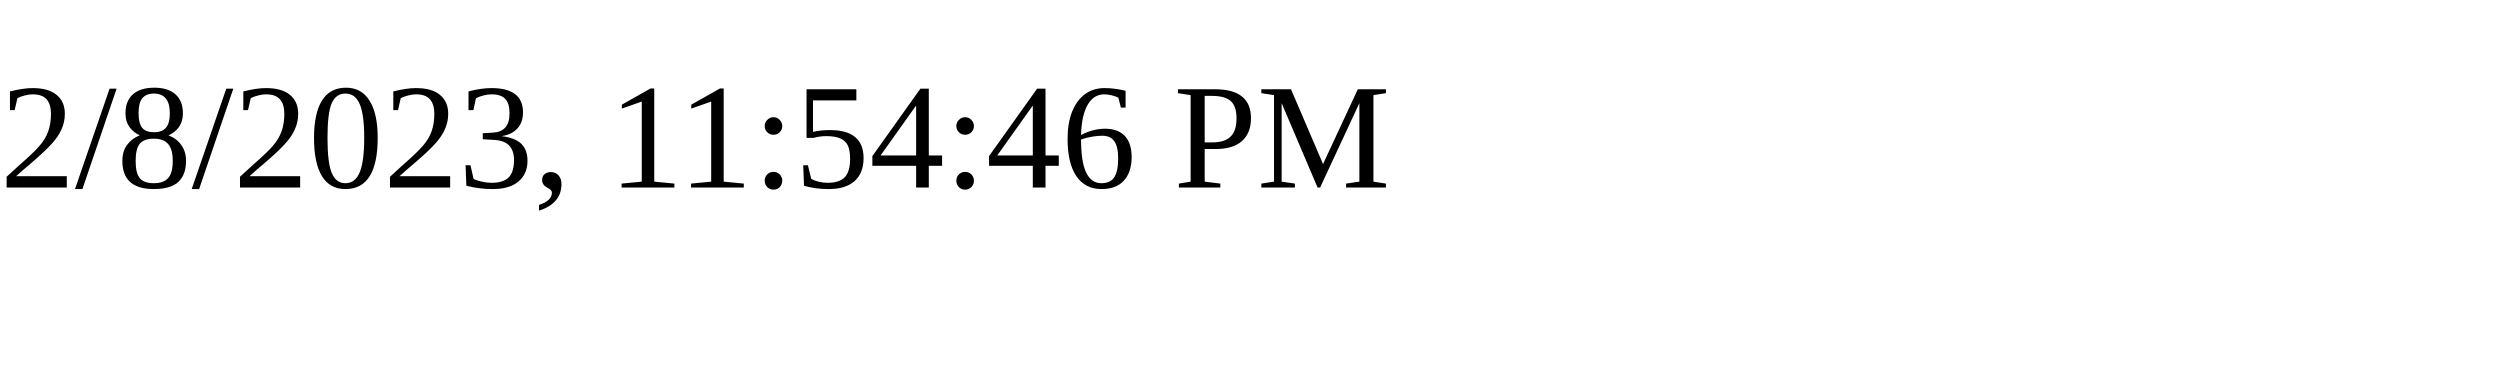
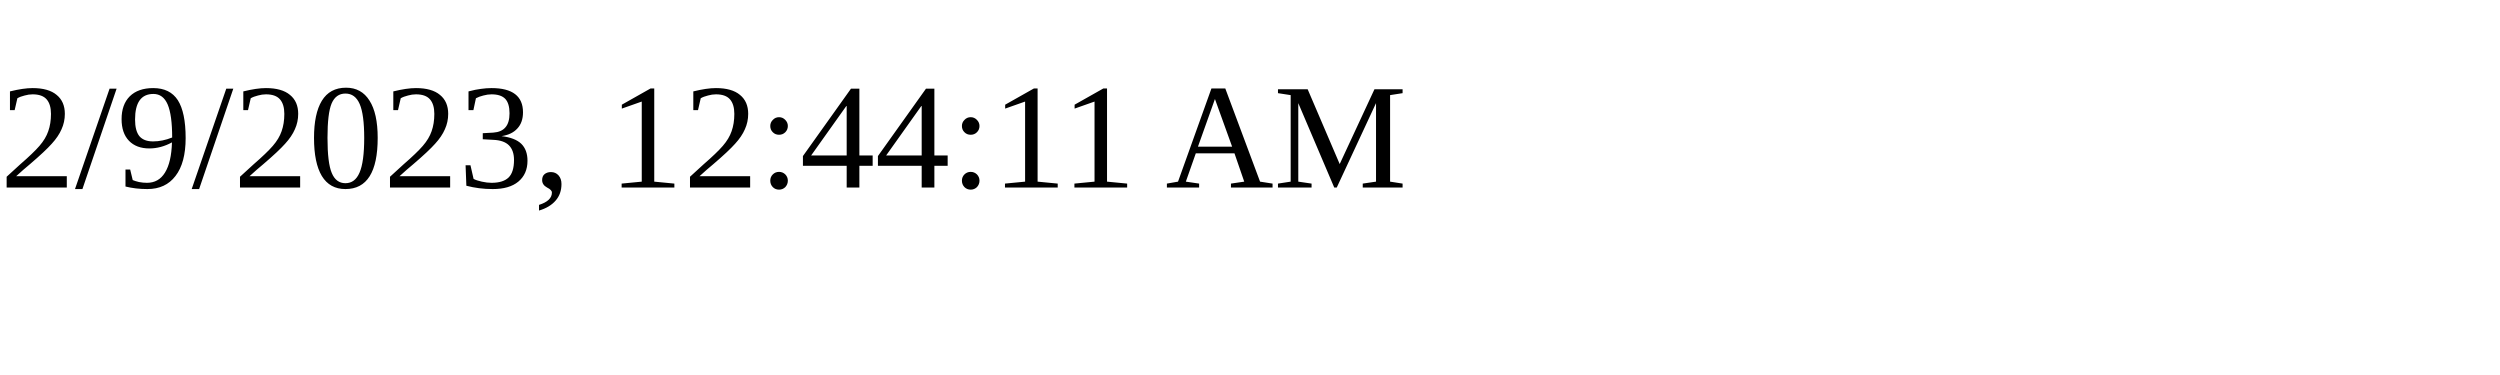
<svg xmlns="http://www.w3.org/2000/svg" height="30" width="200">
-   <text x="0" y="15">2/8/2023, 11:54:46 PM</text>
+   <text x="0" y="15">2/9/2023, 12:44:11 AM</text>
</svg>
